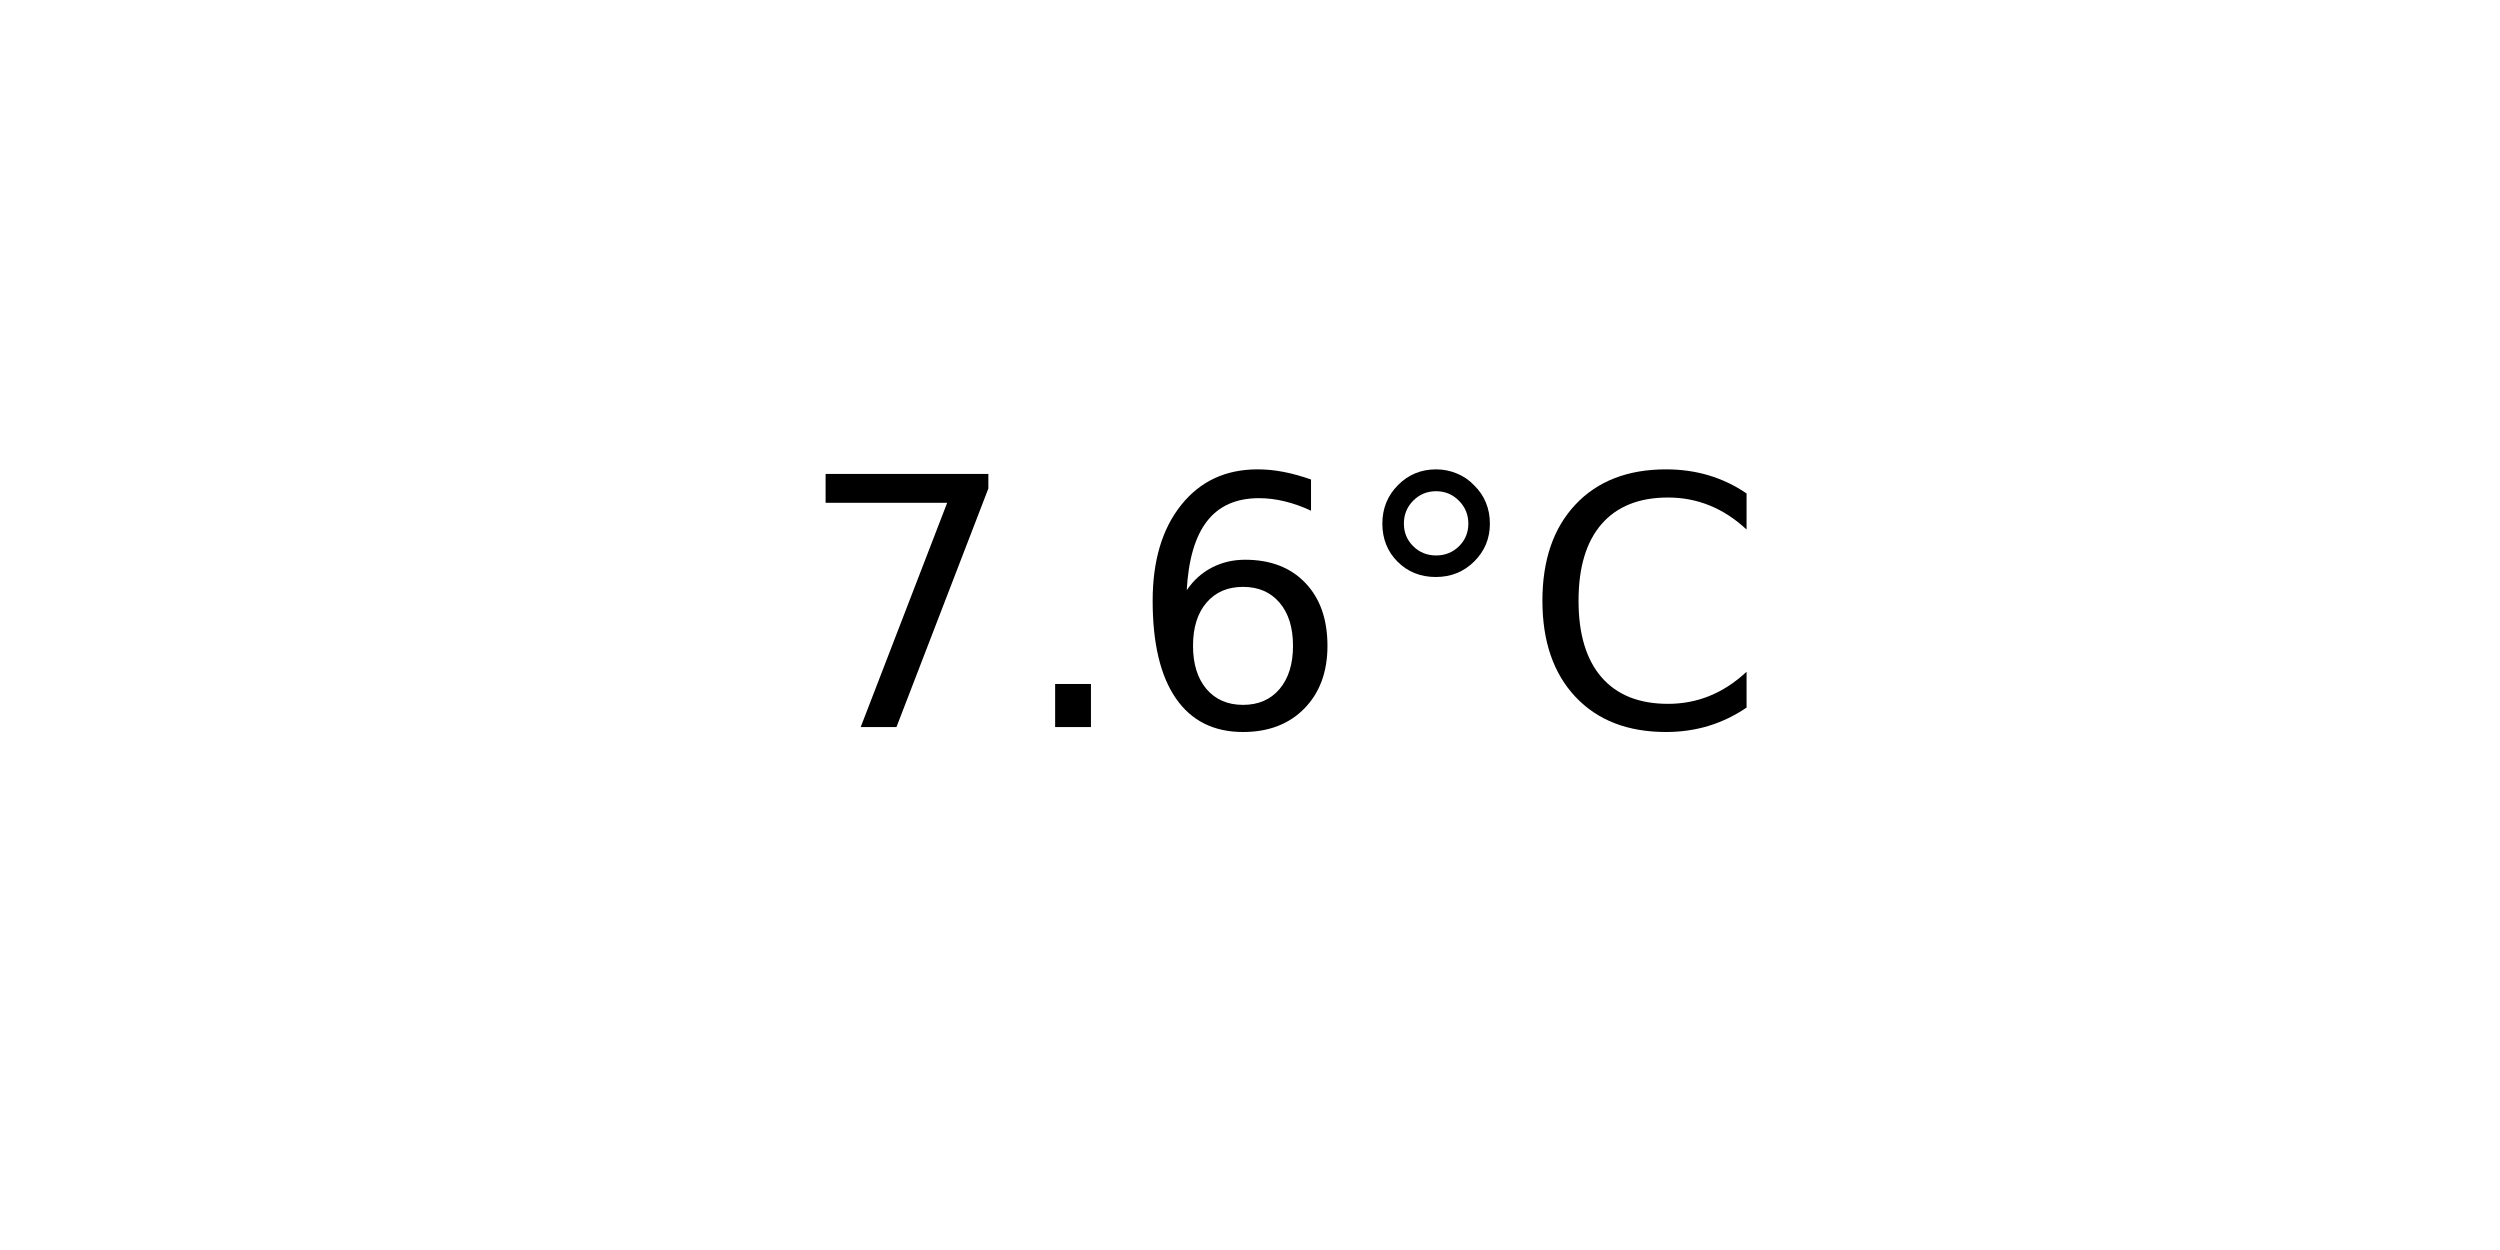
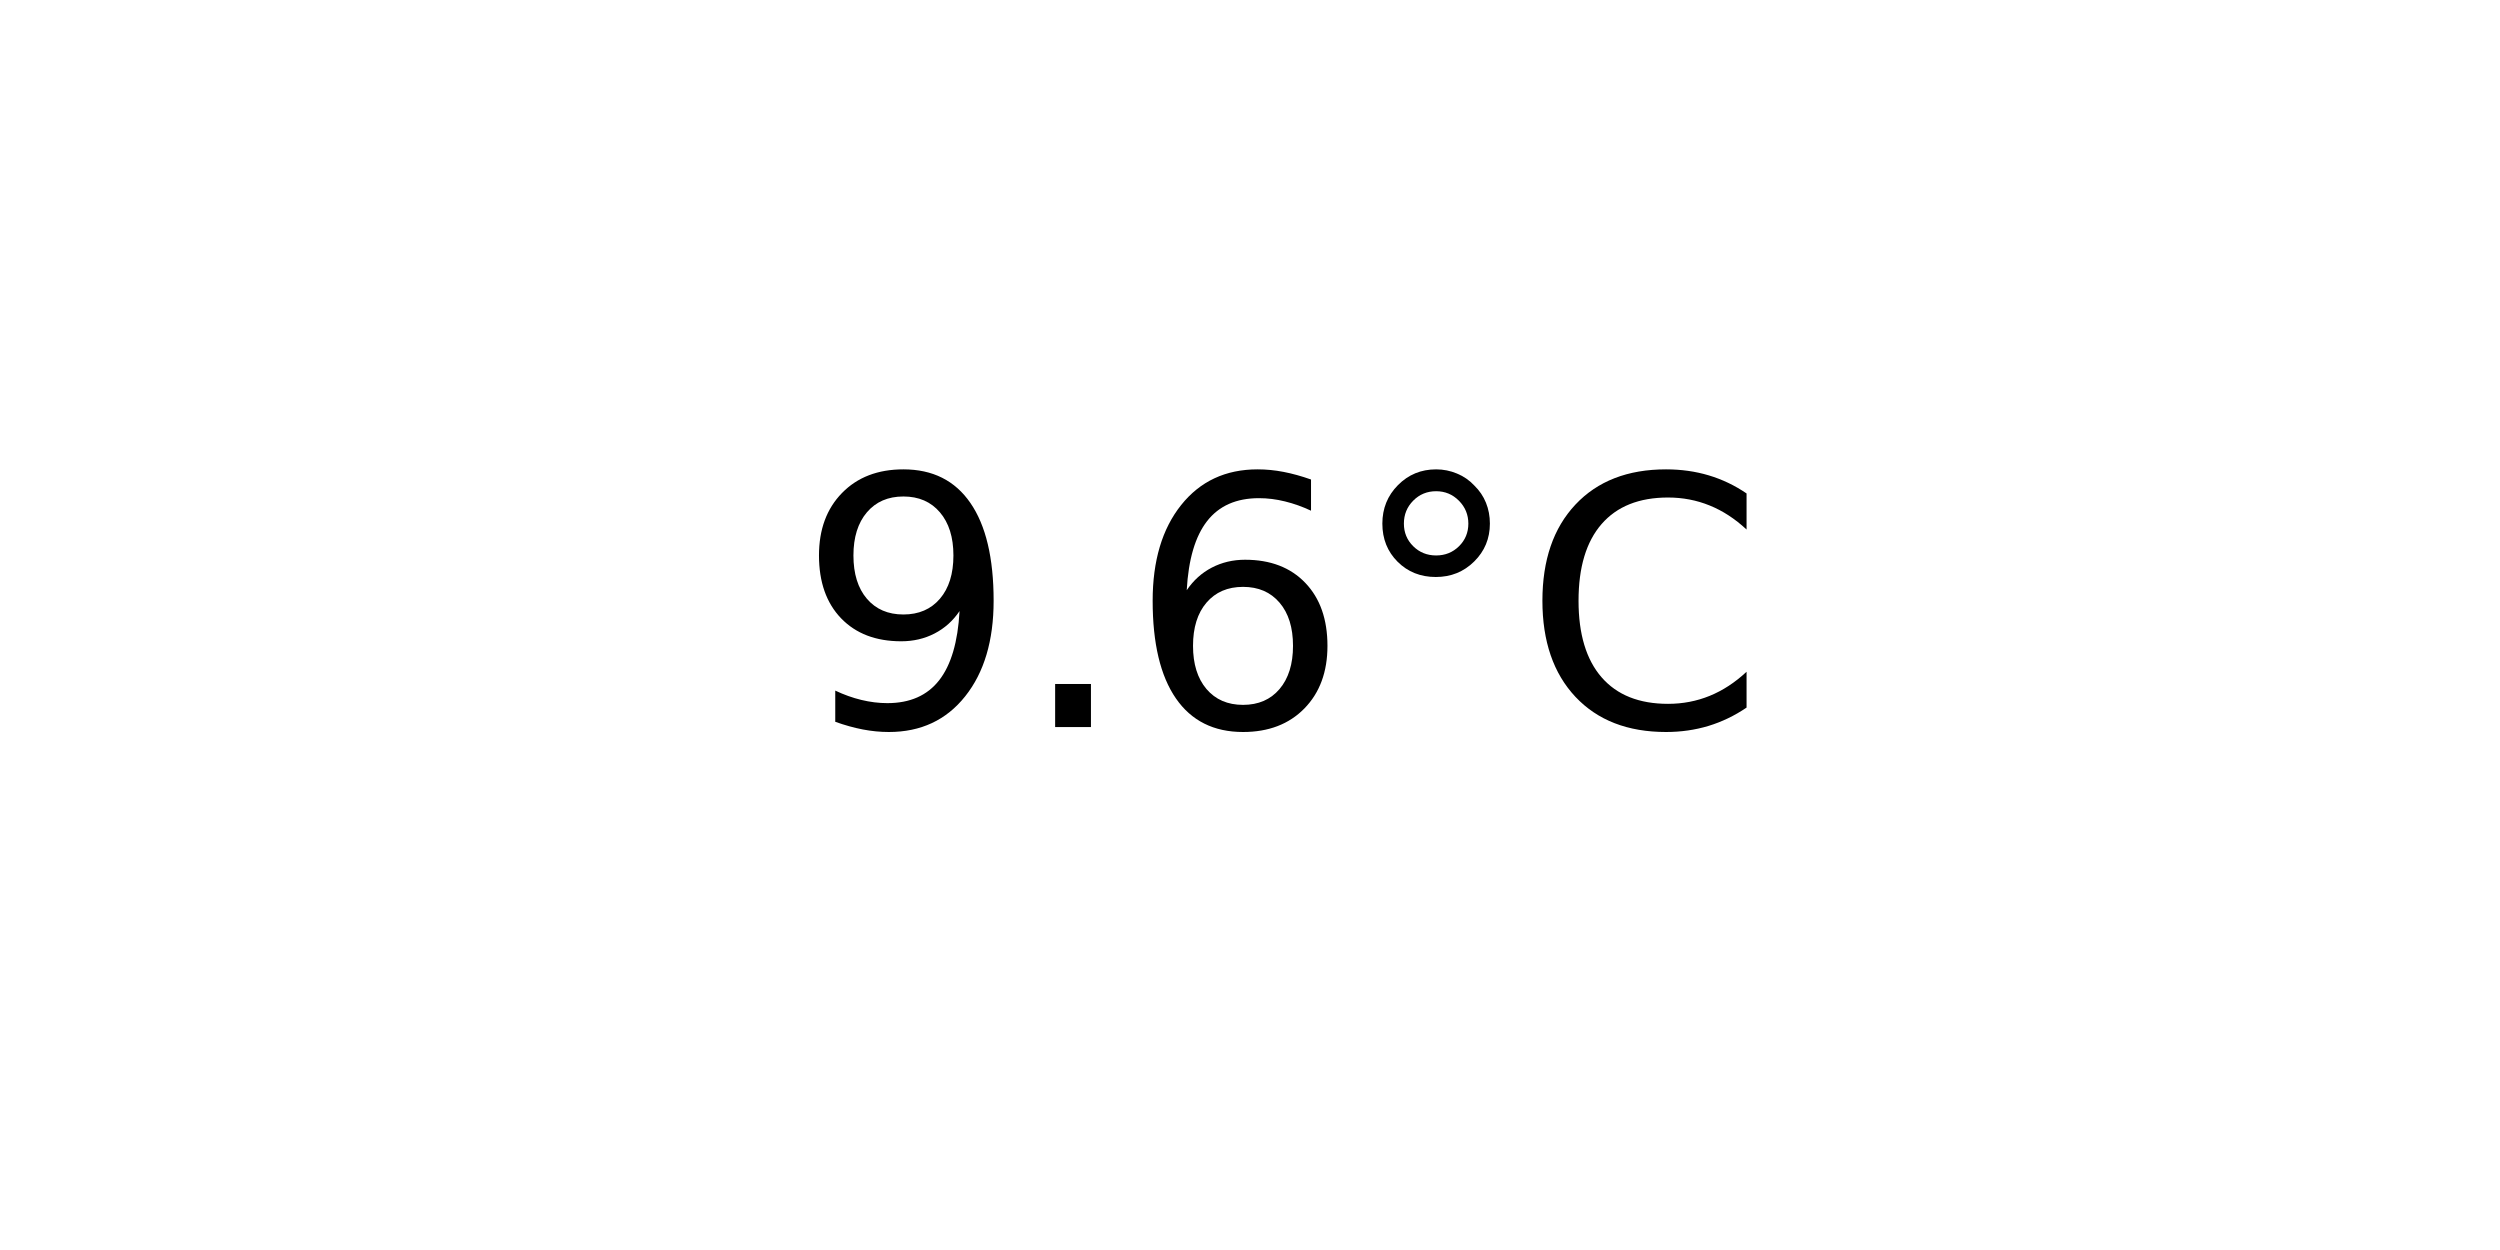
<svg xmlns="http://www.w3.org/2000/svg" xmlns:xlink="http://www.w3.org/1999/xlink" width="72pt" height="36pt" viewBox="0 0 72 36" version="1.1">
  <defs>
    <style type="text/css">*{stroke-linejoin: round; stroke-linecap: butt}</style>
  </defs>
  <g id="figure_1">
    <g id="axes_1">
      <g id="text_1">
        <g transform="translate(22.95703 20.93937) scale(0.1 -0.1)">
          <defs>
-             <path id="DejaVuSans-37" d="M 525 4666  L 3525 4666  L 3525 4397  L 1831 0  L 1172 0  L 2766 4134  L 525 4134  L 525 4666  z " transform="scale(0.015625)" />
+             <path id="DejaVuSans-39" d="M 703 97  L 703 672  Q 941 559 1184 500  Q 1428 441 1663 441  Q 2288 441 2617 861  Q 2947 1281 2994 2138  Q 2813 1869 2534 1725  Q 2256 1581 1919 1581  Q 1219 1581 811 2004  Q 403 2428 403 3163  Q 403 3881 828 4315  Q 1253 4750 1959 4750  Q 2769 4750 3195 4129  Q 3622 3509 3622 2328  Q 3622 1225 3098 567  Q 2575 -91 1691 -91  Q 1453 -91 1209 -44  Q 966 3 703 97  z M 1959 2075  Q 2384 2075 2632 2365  Q 2881 2656 2881 3163  Q 2881 3666 2632 3958  Q 2384 4250 1959 4250  Q 1534 4250 1286 3958  Q 1038 3666 1038 3163  Q 1038 2656 1286 2365  Q 1534 2075 1959 2075  z " transform="scale(0.015625)" />
            <path id="DejaVuSans-2e" d="M 684 794  L 1344 794  L 1344 0  L 684 0  L 684 794  z " transform="scale(0.015625)" />
            <path id="DejaVuSans-36" d="M 2113 2584  Q 1688 2584 1439 2293  Q 1191 2003 1191 1497  Q 1191 994 1439 701  Q 1688 409 2113 409  Q 2538 409 2786 701  Q 3034 994 3034 1497  Q 3034 2003 2786 2293  Q 2538 2584 2113 2584  z M 3366 4563  L 3366 3988  Q 3128 4100 2886 4159  Q 2644 4219 2406 4219  Q 1781 4219 1451 3797  Q 1122 3375 1075 2522  Q 1259 2794 1537 2939  Q 1816 3084 2150 3084  Q 2853 3084 3261 2657  Q 3669 2231 3669 1497  Q 3669 778 3244 343  Q 2819 -91 2113 -91  Q 1303 -91 875 529  Q 447 1150 447 2328  Q 447 3434 972 4092  Q 1497 4750 2381 4750  Q 2619 4750 2861 4703  Q 3103 4656 3366 4563  z " transform="scale(0.015625)" />
            <path id="DejaVuSans-b0" d="M 1600 4347  Q 1350 4347 1178 4173  Q 1006 4000 1006 3750  Q 1006 3503 1178 3333  Q 1350 3163 1600 3163  Q 1850 3163 2022 3333  Q 2194 3503 2194 3750  Q 2194 3997 2020 4172  Q 1847 4347 1600 4347  z M 1600 4750  Q 1800 4750 1984 4673  Q 2169 4597 2303 4453  Q 2447 4313 2519 4134  Q 2591 3956 2591 3750  Q 2591 3338 2302 3052  Q 2013 2766 1594 2766  Q 1172 2766 890 3047  Q 609 3328 609 3750  Q 609 4169 896 4459  Q 1184 4750 1600 4750  z " transform="scale(0.015625)" />
            <path id="DejaVuSans-43" d="M 4122 4306  L 4122 3641  Q 3803 3938 3442 4084  Q 3081 4231 2675 4231  Q 1875 4231 1450 3742  Q 1025 3253 1025 2328  Q 1025 1406 1450 917  Q 1875 428 2675 428  Q 3081 428 3442 575  Q 3803 722 4122 1019  L 4122 359  Q 3791 134 3420 21  Q 3050 -91 2638 -91  Q 1578 -91 968 557  Q 359 1206 359 2328  Q 359 3453 968 4101  Q 1578 4750 2638 4750  Q 3056 4750 3426 4639  Q 3797 4528 4122 4306  z " transform="scale(0.015625)" />
          </defs>
-           <use xlink:href="#DejaVuSans-37" />
+           <use xlink:href="#DejaVuSans-39" />
          <use xlink:href="#DejaVuSans-2e" x="63.623" />
          <use xlink:href="#DejaVuSans-36" x="95.41" />
          <use xlink:href="#DejaVuSans-b0" x="159.033" />
          <use xlink:href="#DejaVuSans-43" x="209.033" />
        </g>
      </g>
    </g>
  </g>
</svg>
